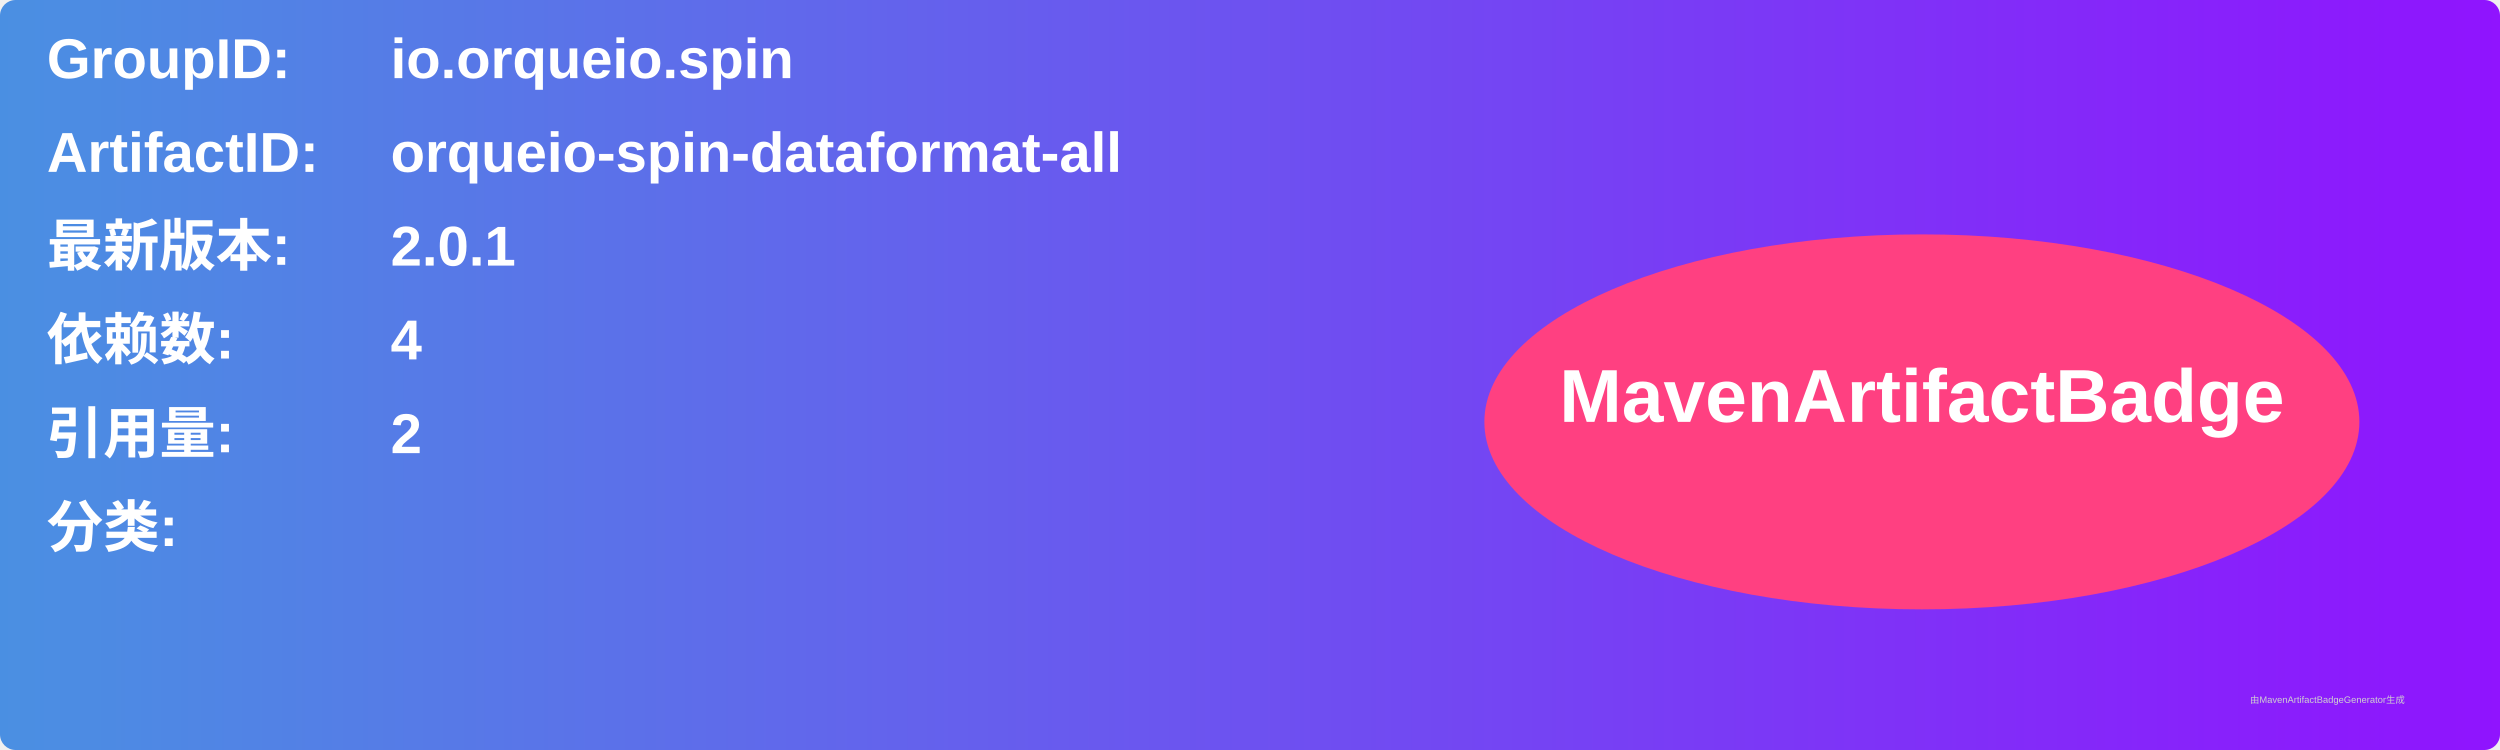
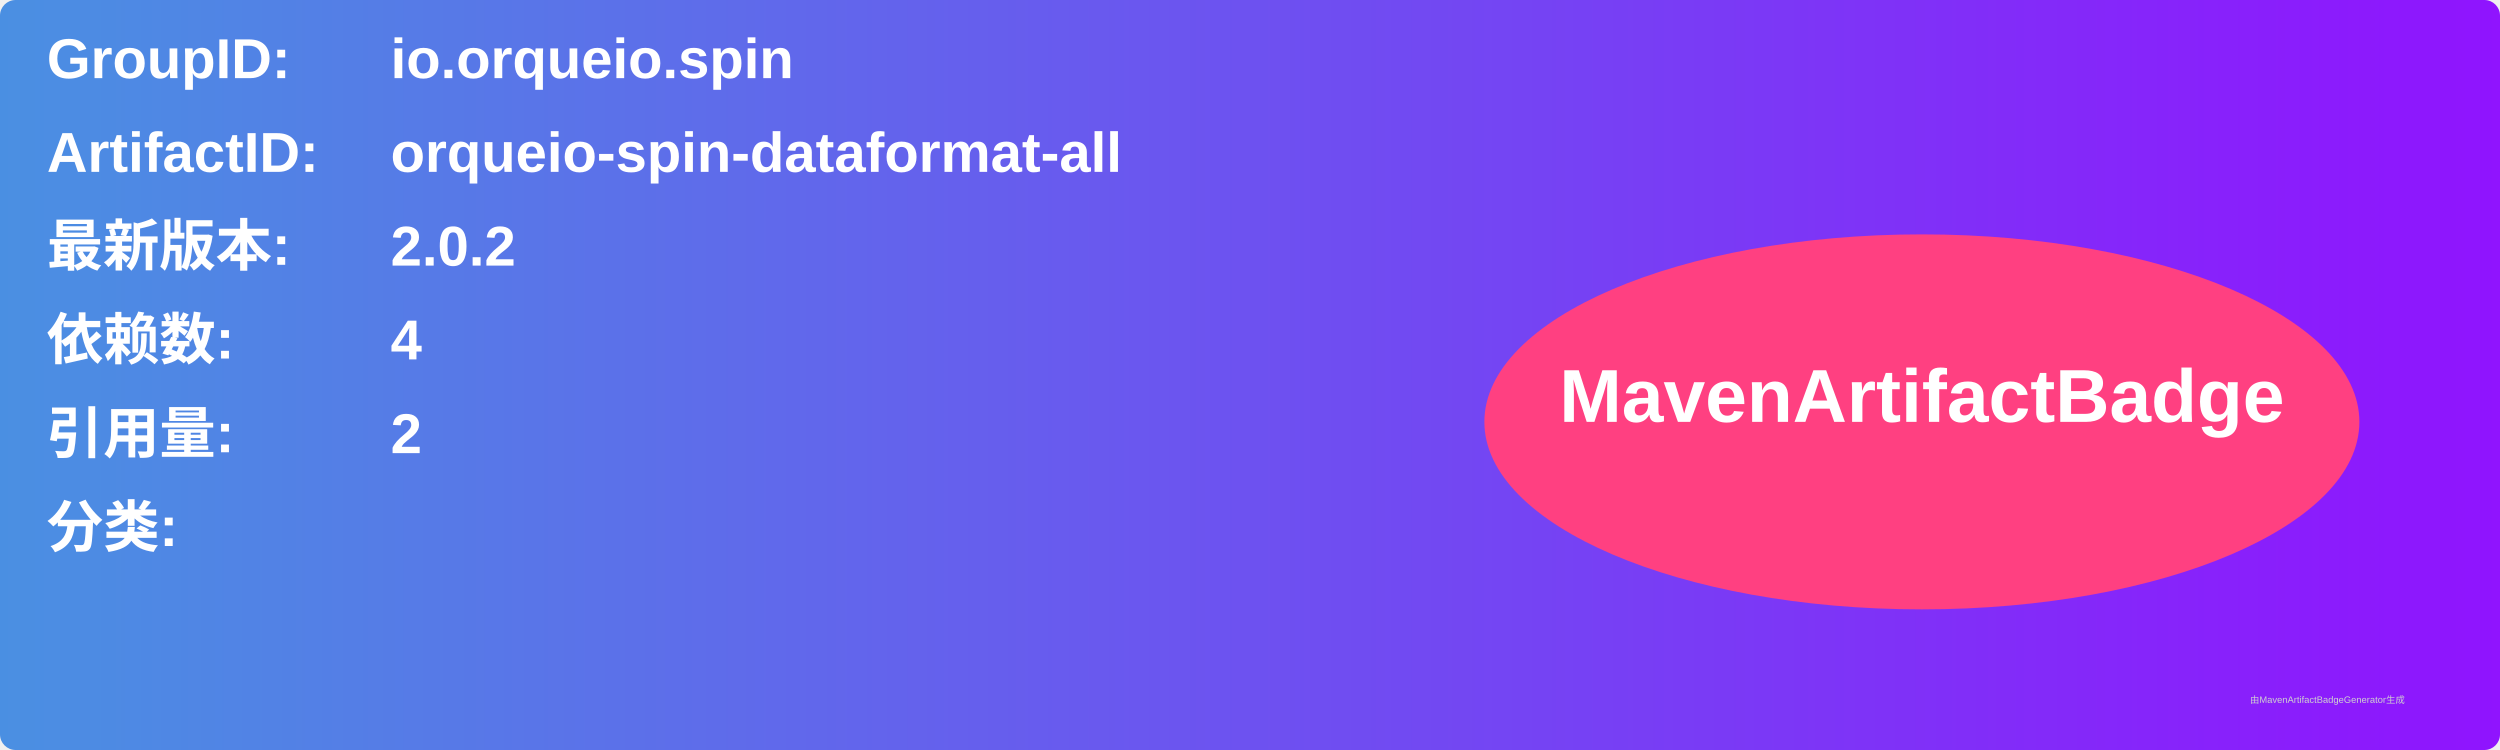
<svg xmlns="http://www.w3.org/2000/svg" width="800" height="240" viewBox="0 0 800 240">
  <linearGradient id="grad" x1="0%" y1="0%" x2="100%" y2="0%">
    <stop offset="0%" stop-color="#4a90e2" />
    <stop offset="100%" stop-color="#9013fe" />
  </linearGradient>
  <rect width="100%" height="100%" rx="5" ry="5" fill="url(#grad)" />
  <g transform="translate(15, 15)">
    <text x="0" y="10" font-family="Arial" font-size="18" fill="white" font-weight="bold" width="260">GroupID:</text>
    <text x="110" y="10" font-family="Arial" font-size="18" fill="white" font-weight="bold" width="460">io.orqueio.spin</text>
    <text x="0" y="40" font-family="Arial" font-size="18" fill="white" font-weight="bold" width="260">ArtifactID:</text>
    <text x="110" y="40" font-family="Arial" font-size="18" fill="white" font-weight="bold" width="460">orqueio-spin-dataformat-all</text>
    <text x="0" y="70" font-family="Arial" font-size="18" fill="white" font-weight="bold">最新版本:</text>
    <text x="110" y="70" font-family="Arial" font-size="18" fill="white" font-weight="bold">
-       <tspan font-weight="bold">2.0.1</tspan>
+       <tspan font-weight="bold">2.0.2</tspan>
    </text>
    <text x="0" y="100" font-family="Arial" font-size="18" fill="white" font-weight="bold">依赖数: </text>
    <text x="110" y="100" font-family="Arial" font-size="18" fill="white">
      <tspan font-weight="bold">4</tspan>
    </text>
    <text x="0" y="130" font-family="Arial" font-size="18" fill="white" font-weight="bold">引用量: </text>
    <text x="110" y="130" font-family="Arial" font-size="18" fill="white">
      <tspan font-weight="bold">2</tspan>
    </text>
    <text x="0" y="160" font-family="Arial" font-size="18" fill="white" font-weight="bold">分类:</text>
    <text x="10" y="190" font-family="Arial" font-size="10" fill="white">
      <tspan font-weight="bold" />
    </text>
    <ellipse cx="600" cy="120" rx="140" ry="60" fill="#ff4081" />
    <text x="600" y="120" text-anchor="middle" font-family="Arial" font-size="24" fill="white" font-weight="bold">MavenArtifactBadge</text>
  </g>
  <text x="720" y="225" font-family="Arial" font-size="3" fill="#d0d0d0">由MavenArtifactBadgeGenerator生成</text>
</svg>
